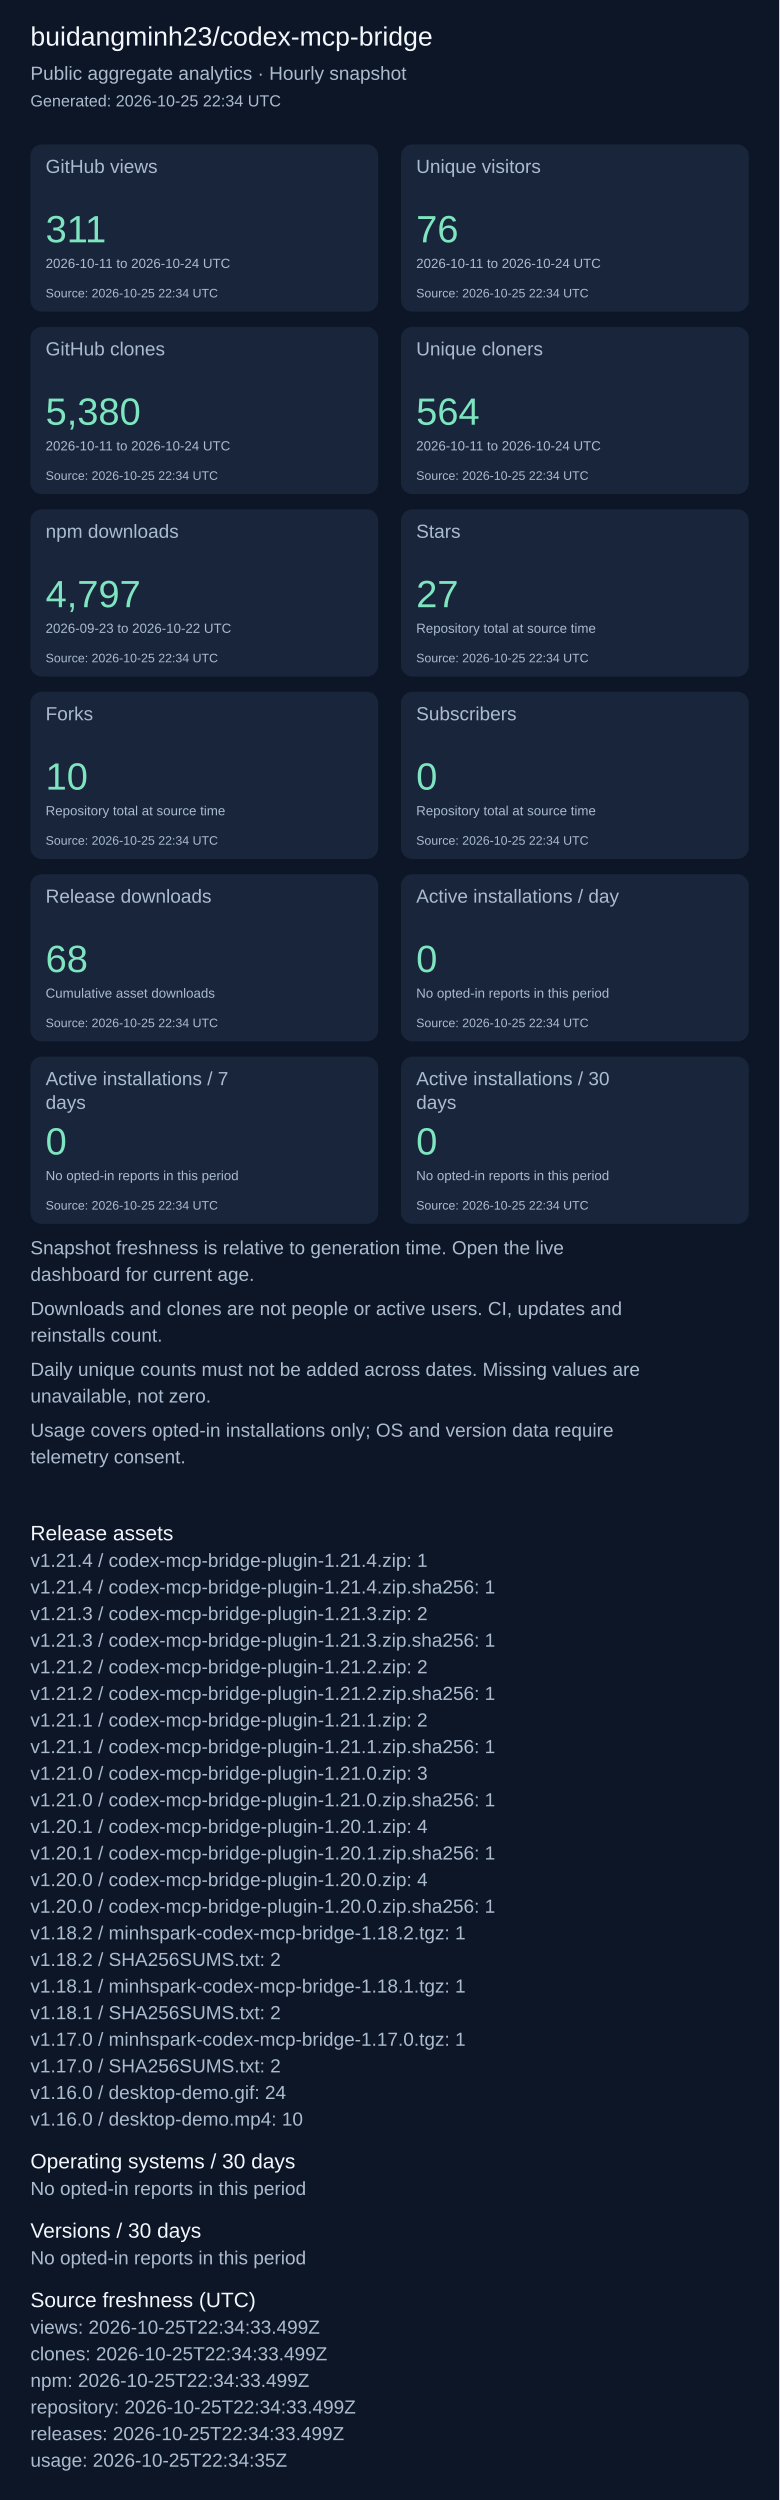
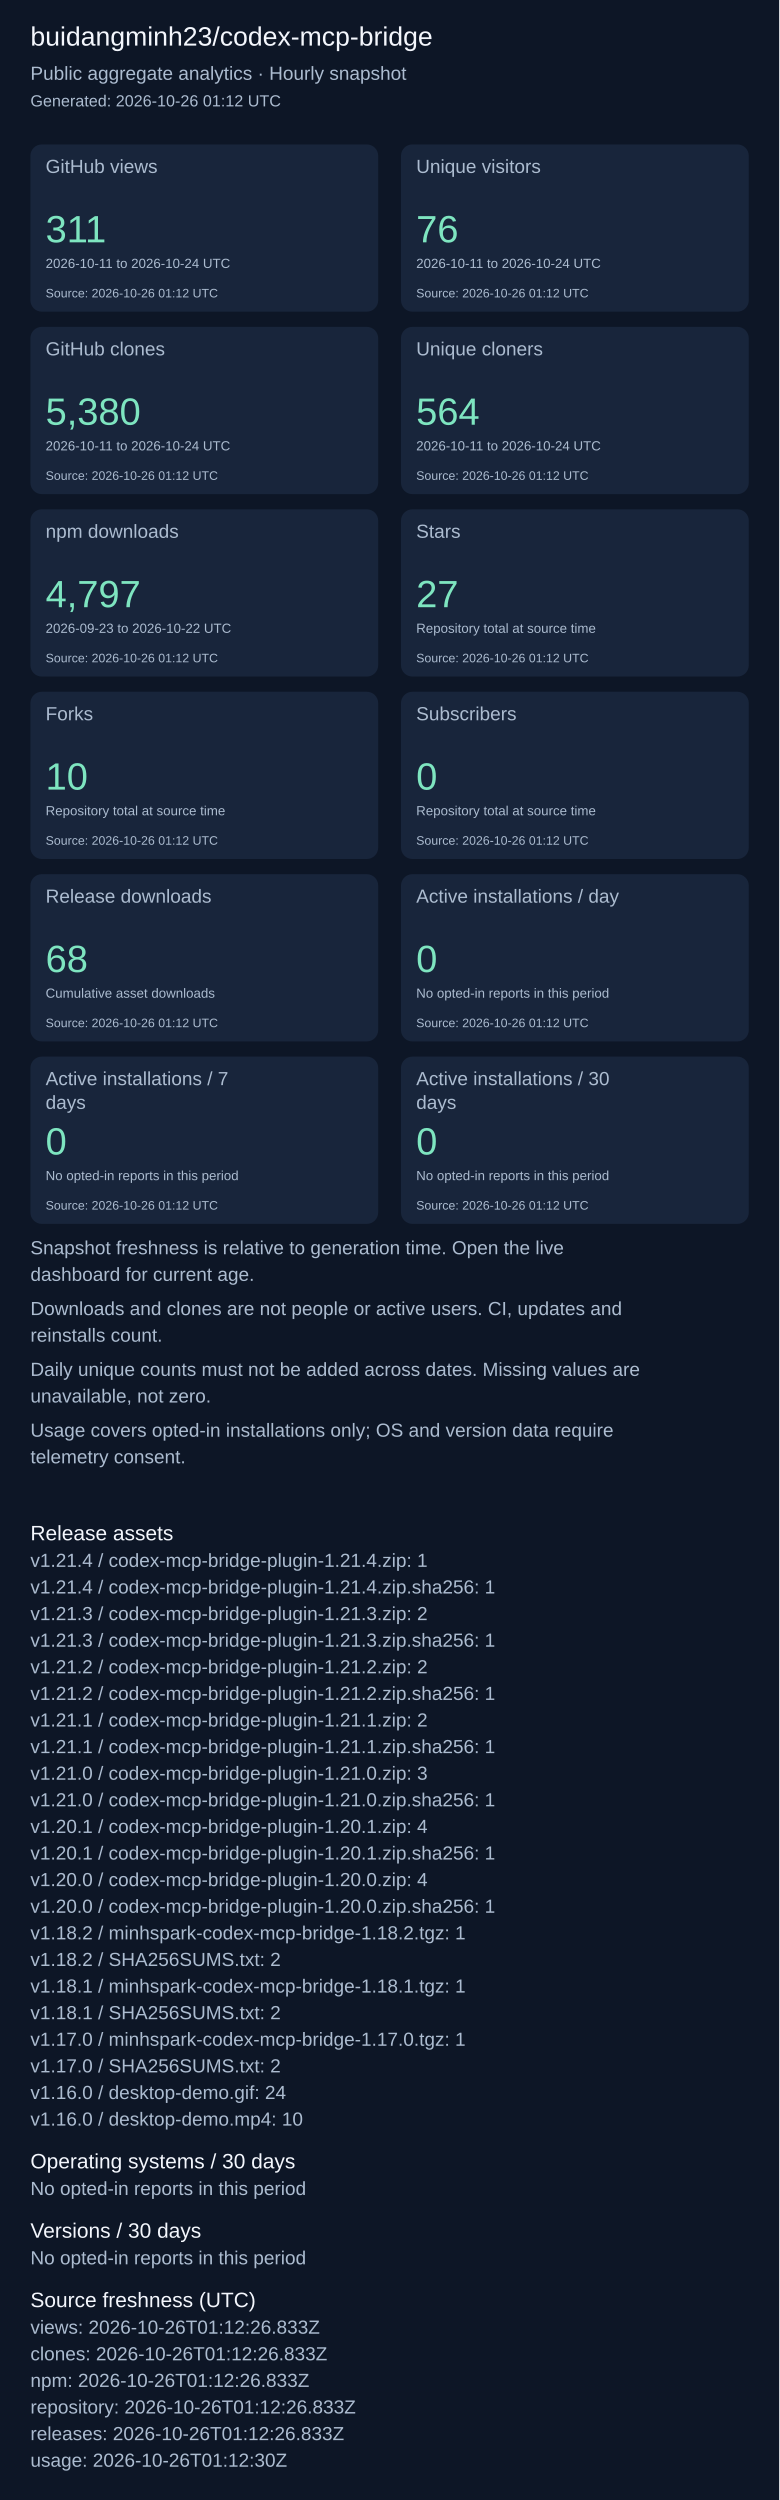
<svg xmlns="http://www.w3.org/2000/svg" width="820" height="2631" viewBox="0 0 820 2631" role="img" aria-label="Repository aggregate analytics">
  <rect width="100%" height="100%" fill="#0d1626" />
  <g font-family="Arial, sans-serif">
    <text x="32" y="48" font-size="28" fill="#f4f7fd">buidangminh23/codex-mcp-bridge</text>
    <text x="32" y="84" font-size="20" fill="#acbcd0">Public aggregate analytics · Hourly snapshot</text>
-     <text x="32" y="112" font-size="17" fill="#acbcd0">Generated: 2026-10-25 22:34 UTC</text>
+     <text x="32" y="112" font-size="17" fill="#acbcd0">Generated: 2026-10-26 01:12 UTC</text>
    <rect x="32" y="152" width="366" height="176" rx="12" fill="#18253b" />
    <text x="48" y="182" font-size="20" fill="#acbcd0">GitHub views</text>
    <text x="48" y="255" font-size="40" fill="#7ee5c0">311</text>
    <text x="48" y="282" font-size="14" fill="#acbcd0">2026-10-11 to 2026-10-24 UTC</text>
-     <text x="48" y="313" font-size="13" fill="#acbcd0">Source: 2026-10-25 22:34 UTC</text>
+     <text x="48" y="313" font-size="13" fill="#acbcd0">Source: 2026-10-26 01:12 UTC</text>
    <rect x="422" y="152" width="366" height="176" rx="12" fill="#18253b" />
    <text x="438" y="182" font-size="20" fill="#acbcd0">Unique visitors</text>
    <text x="438" y="255" font-size="40" fill="#7ee5c0">76</text>
    <text x="438" y="282" font-size="14" fill="#acbcd0">2026-10-11 to 2026-10-24 UTC</text>
-     <text x="438" y="313" font-size="13" fill="#acbcd0">Source: 2026-10-25 22:34 UTC</text>
+     <text x="438" y="313" font-size="13" fill="#acbcd0">Source: 2026-10-26 01:12 UTC</text>
    <rect x="32" y="344" width="366" height="176" rx="12" fill="#18253b" />
    <text x="48" y="374" font-size="20" fill="#acbcd0">GitHub clones</text>
    <text x="48" y="447" font-size="40" fill="#7ee5c0">5,380</text>
    <text x="48" y="474" font-size="14" fill="#acbcd0">2026-10-11 to 2026-10-24 UTC</text>
-     <text x="48" y="505" font-size="13" fill="#acbcd0">Source: 2026-10-25 22:34 UTC</text>
+     <text x="48" y="505" font-size="13" fill="#acbcd0">Source: 2026-10-26 01:12 UTC</text>
    <rect x="422" y="344" width="366" height="176" rx="12" fill="#18253b" />
    <text x="438" y="374" font-size="20" fill="#acbcd0">Unique cloners</text>
    <text x="438" y="447" font-size="40" fill="#7ee5c0">564</text>
    <text x="438" y="474" font-size="14" fill="#acbcd0">2026-10-11 to 2026-10-24 UTC</text>
-     <text x="438" y="505" font-size="13" fill="#acbcd0">Source: 2026-10-25 22:34 UTC</text>
+     <text x="438" y="505" font-size="13" fill="#acbcd0">Source: 2026-10-26 01:12 UTC</text>
    <rect x="32" y="536" width="366" height="176" rx="12" fill="#18253b" />
    <text x="48" y="566" font-size="20" fill="#acbcd0">npm downloads</text>
    <text x="48" y="639" font-size="40" fill="#7ee5c0">4,797</text>
    <text x="48" y="666" font-size="14" fill="#acbcd0">2026-09-23 to 2026-10-22 UTC</text>
-     <text x="48" y="697" font-size="13" fill="#acbcd0">Source: 2026-10-25 22:34 UTC</text>
+     <text x="48" y="697" font-size="13" fill="#acbcd0">Source: 2026-10-26 01:12 UTC</text>
    <rect x="422" y="536" width="366" height="176" rx="12" fill="#18253b" />
    <text x="438" y="566" font-size="20" fill="#acbcd0">Stars</text>
    <text x="438" y="639" font-size="40" fill="#7ee5c0">27</text>
    <text x="438" y="666" font-size="14" fill="#acbcd0">Repository total at source time</text>
-     <text x="438" y="697" font-size="13" fill="#acbcd0">Source: 2026-10-25 22:34 UTC</text>
+     <text x="438" y="697" font-size="13" fill="#acbcd0">Source: 2026-10-26 01:12 UTC</text>
    <rect x="32" y="728" width="366" height="176" rx="12" fill="#18253b" />
    <text x="48" y="758" font-size="20" fill="#acbcd0">Forks</text>
    <text x="48" y="831" font-size="40" fill="#7ee5c0">10</text>
    <text x="48" y="858" font-size="14" fill="#acbcd0">Repository total at source time</text>
-     <text x="48" y="889" font-size="13" fill="#acbcd0">Source: 2026-10-25 22:34 UTC</text>
+     <text x="48" y="889" font-size="13" fill="#acbcd0">Source: 2026-10-26 01:12 UTC</text>
    <rect x="422" y="728" width="366" height="176" rx="12" fill="#18253b" />
    <text x="438" y="758" font-size="20" fill="#acbcd0">Subscribers</text>
    <text x="438" y="831" font-size="40" fill="#7ee5c0">0</text>
    <text x="438" y="858" font-size="14" fill="#acbcd0">Repository total at source time</text>
-     <text x="438" y="889" font-size="13" fill="#acbcd0">Source: 2026-10-25 22:34 UTC</text>
+     <text x="438" y="889" font-size="13" fill="#acbcd0">Source: 2026-10-26 01:12 UTC</text>
    <rect x="32" y="920" width="366" height="176" rx="12" fill="#18253b" />
    <text x="48" y="950" font-size="20" fill="#acbcd0">Release downloads</text>
    <text x="48" y="1023" font-size="40" fill="#7ee5c0">68</text>
    <text x="48" y="1050" font-size="14" fill="#acbcd0">Cumulative asset downloads</text>
-     <text x="48" y="1081" font-size="13" fill="#acbcd0">Source: 2026-10-25 22:34 UTC</text>
+     <text x="48" y="1081" font-size="13" fill="#acbcd0">Source: 2026-10-26 01:12 UTC</text>
    <rect x="422" y="920" width="366" height="176" rx="12" fill="#18253b" />
    <text x="438" y="950" font-size="20" fill="#acbcd0">Active installations / day</text>
    <text x="438" y="1023" font-size="40" fill="#7ee5c0">0</text>
    <text x="438" y="1050" font-size="14" fill="#acbcd0">No opted-in reports in this period</text>
-     <text x="438" y="1081" font-size="13" fill="#acbcd0">Source: 2026-10-25 22:34 UTC</text>
+     <text x="438" y="1081" font-size="13" fill="#acbcd0">Source: 2026-10-26 01:12 UTC</text>
    <rect x="32" y="1112" width="366" height="176" rx="12" fill="#18253b" />
    <text x="48" y="1142" font-size="20" fill="#acbcd0">Active installations / 7</text>
    <text x="48" y="1167" font-size="20" fill="#acbcd0">days</text>
    <text x="48" y="1215" font-size="40" fill="#7ee5c0">0</text>
    <text x="48" y="1242" font-size="14" fill="#acbcd0">No opted-in reports in this period</text>
-     <text x="48" y="1273" font-size="13" fill="#acbcd0">Source: 2026-10-25 22:34 UTC</text>
+     <text x="48" y="1273" font-size="13" fill="#acbcd0">Source: 2026-10-26 01:12 UTC</text>
    <rect x="422" y="1112" width="366" height="176" rx="12" fill="#18253b" />
    <text x="438" y="1142" font-size="20" fill="#acbcd0">Active installations / 30</text>
    <text x="438" y="1167" font-size="20" fill="#acbcd0">days</text>
    <text x="438" y="1215" font-size="40" fill="#7ee5c0">0</text>
    <text x="438" y="1242" font-size="14" fill="#acbcd0">No opted-in reports in this period</text>
-     <text x="438" y="1273" font-size="13" fill="#acbcd0">Source: 2026-10-25 22:34 UTC</text>
+     <text x="438" y="1273" font-size="13" fill="#acbcd0">Source: 2026-10-26 01:12 UTC</text>
    <text x="32" y="1320" font-size="20" fill="#acbcd0">Snapshot freshness is relative to generation time. Open the live</text>
    <text x="32" y="1348" font-size="20" fill="#acbcd0">dashboard for current age.</text>
    <text x="32" y="1384" font-size="20" fill="#acbcd0">Downloads and clones are not people or active users. CI, updates and</text>
    <text x="32" y="1412" font-size="20" fill="#acbcd0">reinstalls count.</text>
    <text x="32" y="1448" font-size="20" fill="#acbcd0">Daily unique counts must not be added across dates. Missing values are</text>
    <text x="32" y="1476" font-size="20" fill="#acbcd0">unavailable, not zero.</text>
    <text x="32" y="1512" font-size="20" fill="#acbcd0">Usage covers opted-in installations only; OS and version data require</text>
    <text x="32" y="1540" font-size="20" fill="#acbcd0">telemetry consent.</text>
    <text x="32" y="1621" font-size="22" fill="#f4f7fd">Release assets</text>
    <text x="32" y="1649" font-size="20" fill="#acbcd0">v1.21.4 / codex-mcp-bridge-plugin-1.21.4.zip: 1</text>
    <text x="32" y="1677" font-size="20" fill="#acbcd0">v1.21.4 / codex-mcp-bridge-plugin-1.21.4.zip.sha256: 1</text>
    <text x="32" y="1705" font-size="20" fill="#acbcd0">v1.21.3 / codex-mcp-bridge-plugin-1.21.3.zip: 2</text>
    <text x="32" y="1733" font-size="20" fill="#acbcd0">v1.21.3 / codex-mcp-bridge-plugin-1.21.3.zip.sha256: 1</text>
    <text x="32" y="1761" font-size="20" fill="#acbcd0">v1.21.2 / codex-mcp-bridge-plugin-1.21.2.zip: 2</text>
    <text x="32" y="1789" font-size="20" fill="#acbcd0">v1.21.2 / codex-mcp-bridge-plugin-1.21.2.zip.sha256: 1</text>
    <text x="32" y="1817" font-size="20" fill="#acbcd0">v1.21.1 / codex-mcp-bridge-plugin-1.21.1.zip: 2</text>
    <text x="32" y="1845" font-size="20" fill="#acbcd0">v1.21.1 / codex-mcp-bridge-plugin-1.21.1.zip.sha256: 1</text>
    <text x="32" y="1873" font-size="20" fill="#acbcd0">v1.21.0 / codex-mcp-bridge-plugin-1.21.0.zip: 3</text>
    <text x="32" y="1901" font-size="20" fill="#acbcd0">v1.21.0 / codex-mcp-bridge-plugin-1.21.0.zip.sha256: 1</text>
    <text x="32" y="1929" font-size="20" fill="#acbcd0">v1.20.1 / codex-mcp-bridge-plugin-1.20.1.zip: 4</text>
    <text x="32" y="1957" font-size="20" fill="#acbcd0">v1.20.1 / codex-mcp-bridge-plugin-1.20.1.zip.sha256: 1</text>
    <text x="32" y="1985" font-size="20" fill="#acbcd0">v1.20.0 / codex-mcp-bridge-plugin-1.20.0.zip: 4</text>
    <text x="32" y="2013" font-size="20" fill="#acbcd0">v1.20.0 / codex-mcp-bridge-plugin-1.20.0.zip.sha256: 1</text>
    <text x="32" y="2041" font-size="20" fill="#acbcd0">v1.18.2 / minhspark-codex-mcp-bridge-1.18.2.tgz: 1</text>
    <text x="32" y="2069" font-size="20" fill="#acbcd0">v1.18.2 / SHA256SUMS.txt: 2</text>
    <text x="32" y="2097" font-size="20" fill="#acbcd0">v1.18.1 / minhspark-codex-mcp-bridge-1.18.1.tgz: 1</text>
    <text x="32" y="2125" font-size="20" fill="#acbcd0">v1.18.1 / SHA256SUMS.txt: 2</text>
    <text x="32" y="2153" font-size="20" fill="#acbcd0">v1.17.0 / minhspark-codex-mcp-bridge-1.17.0.tgz: 1</text>
    <text x="32" y="2181" font-size="20" fill="#acbcd0">v1.17.0 / SHA256SUMS.txt: 2</text>
    <text x="32" y="2209" font-size="20" fill="#acbcd0">v1.16.0 / desktop-demo.gif: 24</text>
    <text x="32" y="2237" font-size="20" fill="#acbcd0">v1.16.0 / desktop-demo.mp4: 10</text>
    <text x="32" y="2282" font-size="22" fill="#f4f7fd">Operating systems / 30 days</text>
    <text x="32" y="2310" font-size="20" fill="#acbcd0">No opted-in reports in this period</text>
    <text x="32" y="2355" font-size="22" fill="#f4f7fd">Versions / 30 days</text>
    <text x="32" y="2383" font-size="20" fill="#acbcd0">No opted-in reports in this period</text>
    <text x="32" y="2428" font-size="22" fill="#f4f7fd">Source freshness (UTC)</text>
-     <text x="32" y="2456" font-size="20" fill="#acbcd0">views: 2026-10-25T22:34:33.499Z</text>
-     <text x="32" y="2484" font-size="20" fill="#acbcd0">clones: 2026-10-25T22:34:33.499Z</text>
-     <text x="32" y="2512" font-size="20" fill="#acbcd0">npm: 2026-10-25T22:34:33.499Z</text>
-     <text x="32" y="2540" font-size="20" fill="#acbcd0">repository: 2026-10-25T22:34:33.499Z</text>
-     <text x="32" y="2568" font-size="20" fill="#acbcd0">releases: 2026-10-25T22:34:33.499Z</text>
-     <text x="32" y="2596" font-size="20" fill="#acbcd0">usage: 2026-10-25T22:34:35Z</text>
+     <text x="32" y="2456" font-size="20" fill="#acbcd0">views: 2026-10-26T01:12:26.833Z</text>
+     <text x="32" y="2484" font-size="20" fill="#acbcd0">clones: 2026-10-26T01:12:26.833Z</text>
+     <text x="32" y="2512" font-size="20" fill="#acbcd0">npm: 2026-10-26T01:12:26.833Z</text>
+     <text x="32" y="2540" font-size="20" fill="#acbcd0">repository: 2026-10-26T01:12:26.833Z</text>
+     <text x="32" y="2568" font-size="20" fill="#acbcd0">releases: 2026-10-26T01:12:26.833Z</text>
+     <text x="32" y="2596" font-size="20" fill="#acbcd0">usage: 2026-10-26T01:12:30Z</text>
  </g>
</svg>
